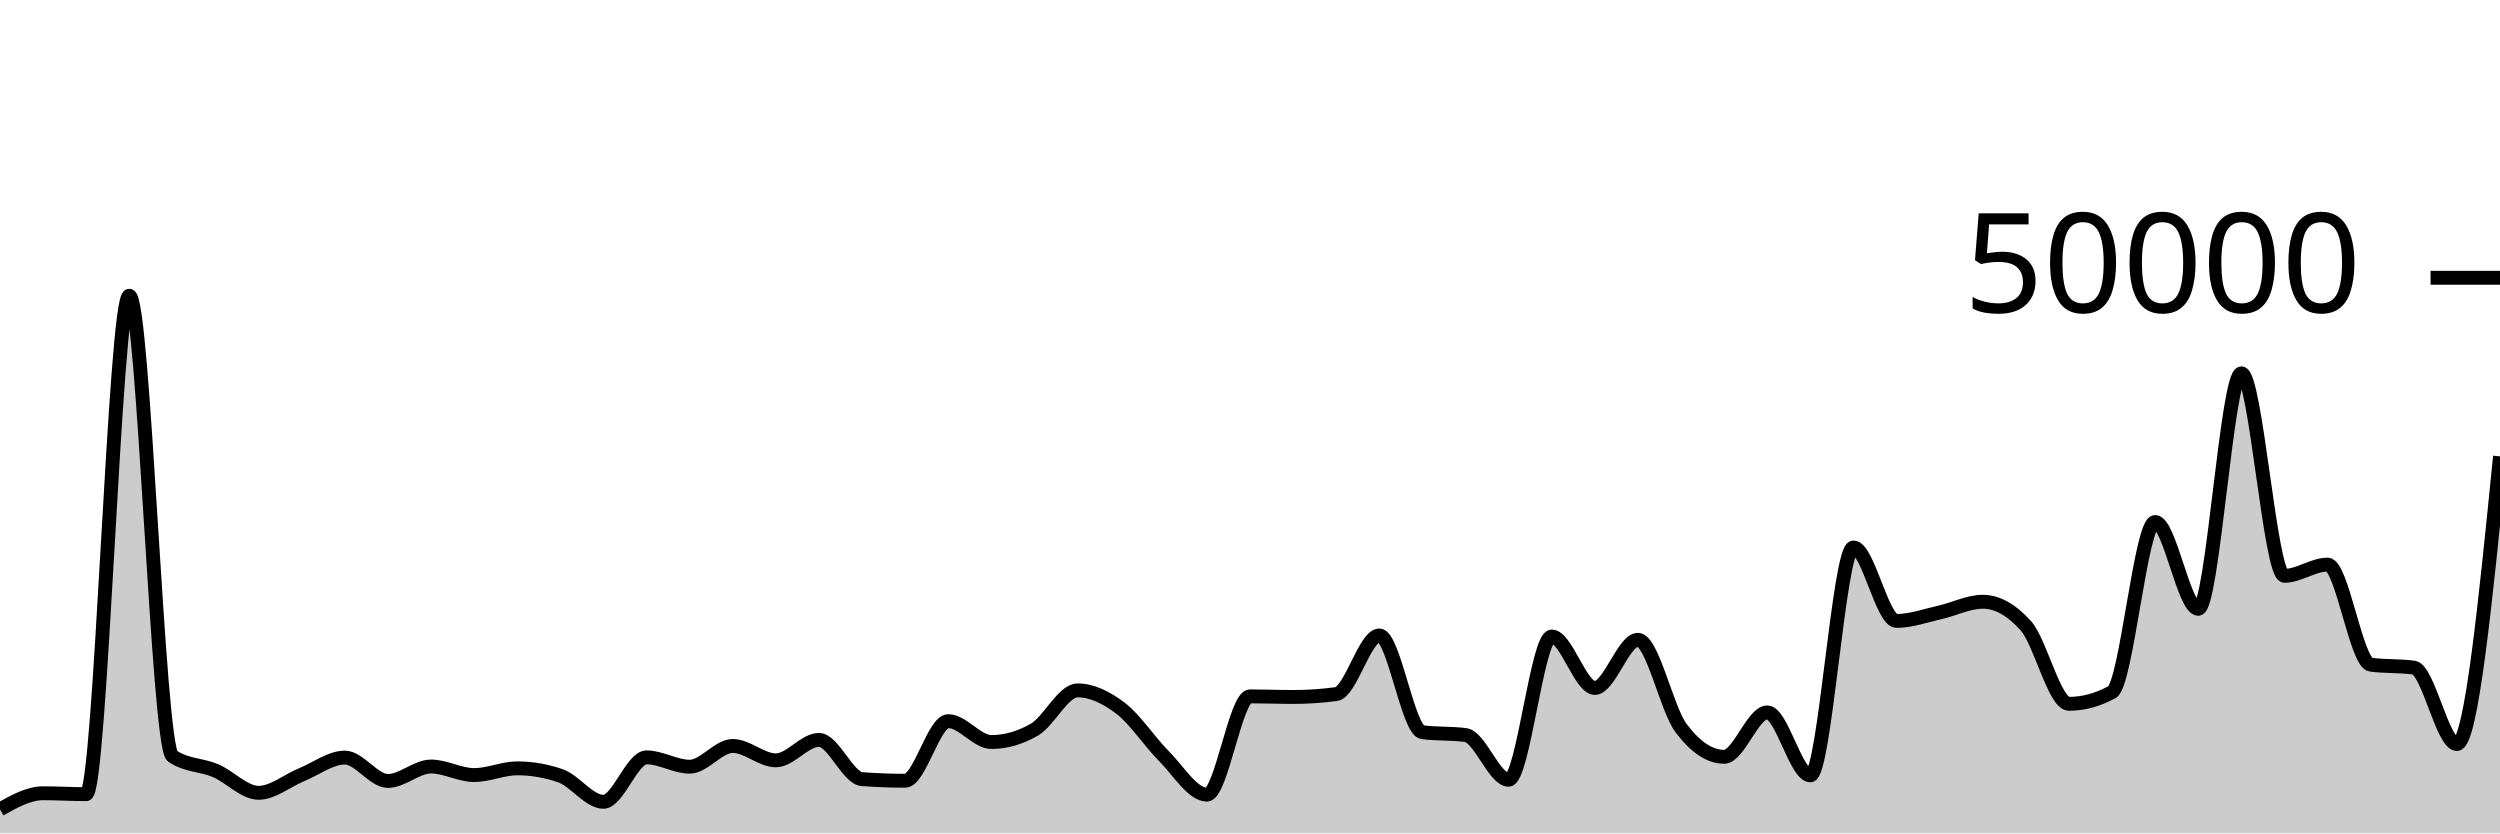
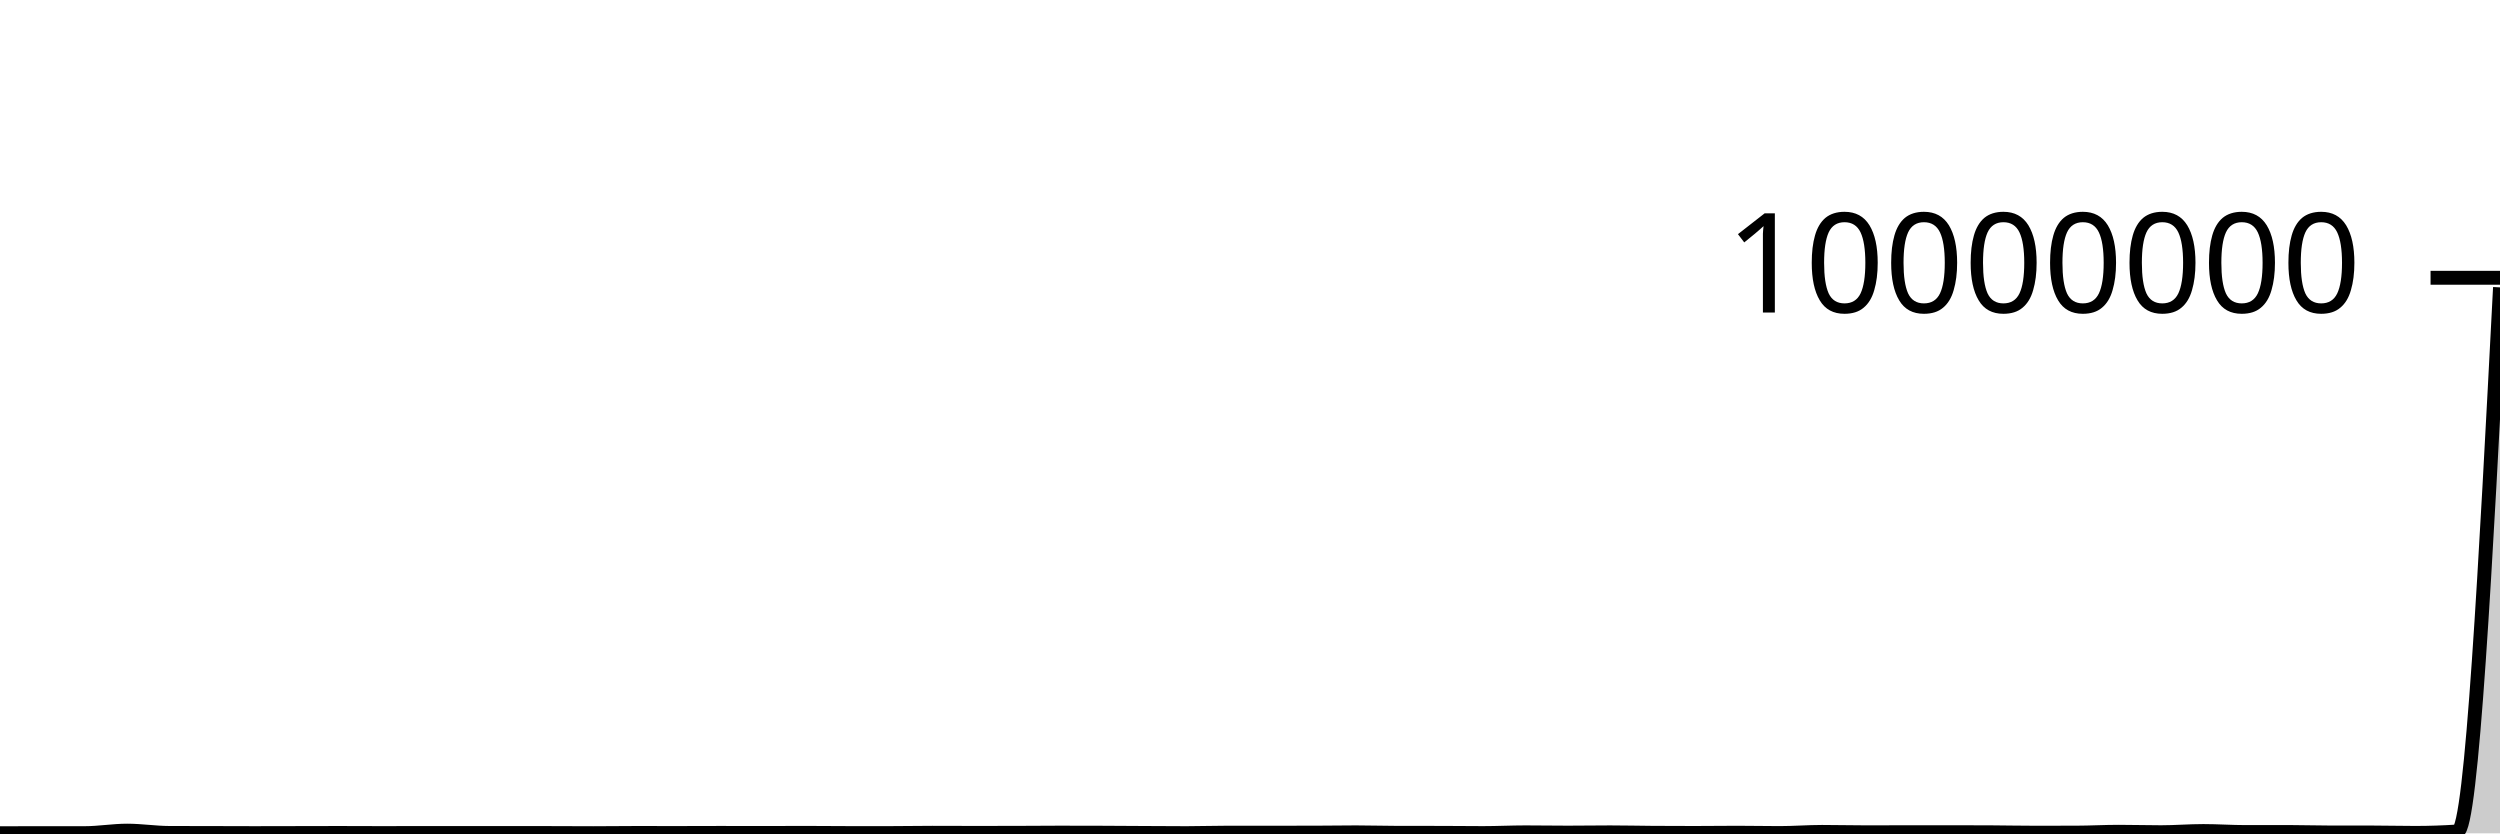
<svg xmlns="http://www.w3.org/2000/svg" viewBox="0 0 180 60">
  <g transform="translate(0,20)">
-     <path class="area" fill="rgba(0, 0, 0, 0.2)" d="M0,38.272C1.034,37.693,2.069,37.114,3.103,37.114C4.138,37.114,5.172,37.18,6.207,37.18C7.241,37.18,8.276,1.294,9.31,1.294C10.345,1.294,11.379,33.746,12.414,34.442C13.448,35.138,14.483,35.046,15.517,35.486C16.552,35.926,17.586,37.082,18.621,37.082C19.655,37.082,20.69,36.197,21.724,35.774C22.759,35.352,23.793,34.547,24.828,34.547C25.862,34.547,26.897,36.229,27.931,36.229C28.966,36.229,30,35.189,31.034,35.189C32.069,35.189,33.103,35.805,34.138,35.805C35.172,35.805,36.207,35.32,37.241,35.32C38.276,35.32,39.31,35.498,40.345,35.854C41.379,36.209,42.414,37.73,43.448,37.73C44.483,37.73,45.517,34.53,46.552,34.53C47.586,34.53,48.621,35.202,49.655,35.202C50.69,35.202,51.724,33.709,52.759,33.709C53.793,33.709,54.828,34.745,55.862,34.745C56.897,34.745,57.931,33.272,58.966,33.272C60,33.272,61.034,36.022,62.069,36.098C63.103,36.175,64.138,36.213,65.172,36.213C66.207,36.213,67.241,31.924,68.276,31.924C69.31,31.924,70.345,33.426,71.379,33.426C72.414,33.426,73.448,33.128,74.483,32.531C75.517,31.934,76.552,29.708,77.586,29.708C78.621,29.708,79.655,30.216,80.69,31.002C81.724,31.789,82.759,33.394,83.793,34.429C84.828,35.464,85.862,37.214,86.897,37.214C87.931,37.214,88.966,30.138,90,30.138C91.034,30.138,92.069,30.181,93.103,30.181C94.138,30.181,95.172,30.112,96.207,29.974C97.241,29.835,98.276,25.752,99.31,25.752C100.345,25.752,101.379,32.586,102.414,32.72C103.448,32.854,104.483,32.787,105.517,32.922C106.552,33.056,107.586,36.141,108.621,36.141C109.655,36.141,110.69,25.829,111.724,25.829C112.759,25.829,113.793,29.533,114.828,29.533C115.862,29.533,116.897,26.066,117.931,26.066C118.966,26.066,120,31.039,121.034,32.419C122.069,33.799,123.103,34.49,124.138,34.49C125.172,34.49,126.207,31.294,127.241,31.294C128.276,31.294,129.31,35.826,130.345,35.826C131.379,35.826,132.414,19.418,133.448,19.418C134.483,19.418,135.517,24.706,136.552,24.706C137.586,24.706,138.621,24.328,139.655,24.098C140.69,23.867,141.724,23.326,142.759,23.326C143.793,23.326,144.828,23.902,145.862,25.055C146.897,26.208,147.931,30.675,148.966,30.675C150,30.675,151.034,30.394,152.069,29.831C153.103,29.269,154.138,17.585,155.172,17.585C156.207,17.585,157.241,23.835,158.276,23.835C159.31,23.835,160.345,6.881,161.379,6.881C162.414,6.881,163.448,21.459,164.483,21.459C165.517,21.459,166.552,20.651,167.586,20.651C168.621,20.651,169.655,27.715,170.69,27.856C171.724,27.997,172.759,27.926,173.793,28.067C174.828,28.208,175.862,33.57,176.897,33.57C177.931,33.57,178.966,23.213,180,12.857L180,40C178.966,40,177.931,40,176.897,40C175.862,40,174.828,40,173.793,40C172.759,40,171.724,40,170.69,40C169.655,40,168.621,40,167.586,40C166.552,40,165.517,40,164.483,40C163.448,40,162.414,40,161.379,40C160.345,40,159.31,40,158.276,40C157.241,40,156.207,40,155.172,40C154.138,40,153.103,40,152.069,40C151.034,40,150,40,148.966,40C147.931,40,146.897,40,145.862,40C144.828,40,143.793,40,142.759,40C141.724,40,140.69,40,139.655,40C138.621,40,137.586,40,136.552,40C135.517,40,134.483,40,133.448,40C132.414,40,131.379,40,130.345,40C129.31,40,128.276,40,127.241,40C126.207,40,125.172,40,124.138,40C123.103,40,122.069,40,121.034,40C120,40,118.966,40,117.931,40C116.897,40,115.862,40,114.828,40C113.793,40,112.759,40,111.724,40C110.69,40,109.655,40,108.621,40C107.586,40,106.552,40,105.517,40C104.483,40,103.448,40,102.414,40C101.379,40,100.345,40,99.31,40C98.276,40,97.241,40,96.207,40C95.172,40,94.138,40,93.103,40C92.069,40,91.034,40,90,40C88.966,40,87.931,40,86.897,40C85.862,40,84.828,40,83.793,40C82.759,40,81.724,40,80.69,40C79.655,40,78.621,40,77.586,40C76.552,40,75.517,40,74.483,40C73.448,40,72.414,40,71.379,40C70.345,40,69.31,40,68.276,40C67.241,40,66.207,40,65.172,40C64.138,40,63.103,40,62.069,40C61.034,40,60,40,58.966,40C57.931,40,56.897,40,55.862,40C54.828,40,53.793,40,52.759,40C51.724,40,50.69,40,49.655,40C48.621,40,47.586,40,46.552,40C45.517,40,44.483,40,43.448,40C42.414,40,41.379,40,40.345,40C39.31,40,38.276,40,37.241,40C36.207,40,35.172,40,34.138,40C33.103,40,32.069,40,31.034,40C30,40,28.966,40,27.931,40C26.897,40,25.862,40,24.828,40C23.793,40,22.759,40,21.724,40C20.69,40,19.655,40,18.621,40C17.586,40,16.552,40,15.517,40C14.483,40,13.448,40,12.414,40C11.379,40,10.345,40,9.31,40C8.276,40,7.241,40,6.207,40C5.172,40,4.138,40,3.103,40C2.069,40,1.034,40,0,40Z" />
-     <path class="line" stroke="black" fill="none" d="M0,38.272C1.034,37.693,2.069,37.114,3.103,37.114C4.138,37.114,5.172,37.18,6.207,37.18C7.241,37.18,8.276,1.294,9.31,1.294C10.345,1.294,11.379,33.746,12.414,34.442C13.448,35.138,14.483,35.046,15.517,35.486C16.552,35.926,17.586,37.082,18.621,37.082C19.655,37.082,20.69,36.197,21.724,35.774C22.759,35.352,23.793,34.547,24.828,34.547C25.862,34.547,26.897,36.229,27.931,36.229C28.966,36.229,30,35.189,31.034,35.189C32.069,35.189,33.103,35.805,34.138,35.805C35.172,35.805,36.207,35.32,37.241,35.32C38.276,35.32,39.31,35.498,40.345,35.854C41.379,36.209,42.414,37.73,43.448,37.73C44.483,37.73,45.517,34.53,46.552,34.53C47.586,34.53,48.621,35.202,49.655,35.202C50.69,35.202,51.724,33.709,52.759,33.709C53.793,33.709,54.828,34.745,55.862,34.745C56.897,34.745,57.931,33.272,58.966,33.272C60,33.272,61.034,36.022,62.069,36.098C63.103,36.175,64.138,36.213,65.172,36.213C66.207,36.213,67.241,31.924,68.276,31.924C69.31,31.924,70.345,33.426,71.379,33.426C72.414,33.426,73.448,33.128,74.483,32.531C75.517,31.934,76.552,29.708,77.586,29.708C78.621,29.708,79.655,30.216,80.69,31.002C81.724,31.789,82.759,33.394,83.793,34.429C84.828,35.464,85.862,37.214,86.897,37.214C87.931,37.214,88.966,30.138,90,30.138C91.034,30.138,92.069,30.181,93.103,30.181C94.138,30.181,95.172,30.112,96.207,29.974C97.241,29.835,98.276,25.752,99.31,25.752C100.345,25.752,101.379,32.586,102.414,32.72C103.448,32.854,104.483,32.787,105.517,32.922C106.552,33.056,107.586,36.141,108.621,36.141C109.655,36.141,110.69,25.829,111.724,25.829C112.759,25.829,113.793,29.533,114.828,29.533C115.862,29.533,116.897,26.066,117.931,26.066C118.966,26.066,120,31.039,121.034,32.419C122.069,33.799,123.103,34.49,124.138,34.49C125.172,34.49,126.207,31.294,127.241,31.294C128.276,31.294,129.31,35.826,130.345,35.826C131.379,35.826,132.414,19.418,133.448,19.418C134.483,19.418,135.517,24.706,136.552,24.706C137.586,24.706,138.621,24.328,139.655,24.098C140.69,23.867,141.724,23.326,142.759,23.326C143.793,23.326,144.828,23.902,145.862,25.055C146.897,26.208,147.931,30.675,148.966,30.675C150,30.675,151.034,30.394,152.069,29.831C153.103,29.269,154.138,17.585,155.172,17.585C156.207,17.585,157.241,23.835,158.276,23.835C159.31,23.835,160.345,6.881,161.379,6.881C162.414,6.881,163.448,21.459,164.483,21.459C165.517,21.459,166.552,20.651,167.586,20.651C168.621,20.651,169.655,27.715,170.69,27.856C171.724,27.997,172.759,27.926,173.793,28.067C174.828,28.208,175.862,33.57,176.897,33.57C177.931,33.57,178.966,23.213,180,12.857" />
+     <path class="area" fill="rgba(0, 0, 0, 0.2)" d="M0,39.991C1.017,39.988,2.034,39.986,3.051,39.986C4.068,39.986,5.085,39.986,6.102,39.986C7.119,39.986,8.136,39.806,9.153,39.806C10.169,39.806,11.186,39.969,12.203,39.972C13.22,39.976,14.237,39.975,15.254,39.977C16.271,39.98,17.288,39.985,18.305,39.985C19.322,39.985,20.339,39.981,21.356,39.979C22.373,39.977,23.39,39.973,24.407,39.973C25.424,39.973,26.441,39.981,27.458,39.981C28.475,39.981,29.492,39.976,30.508,39.976C31.525,39.976,32.542,39.979,33.559,39.979C34.576,39.979,35.593,39.977,36.61,39.977C37.627,39.977,38.644,39.977,39.661,39.979C40.678,39.981,41.695,39.989,42.712,39.989C43.729,39.989,44.746,39.973,45.763,39.973C46.78,39.973,47.797,39.976,48.814,39.976C49.831,39.976,50.847,39.969,51.864,39.969C52.881,39.969,53.898,39.974,54.915,39.974C55.932,39.974,56.949,39.966,57.966,39.966C58.983,39.966,60,39.98,61.017,39.98C62.034,39.981,63.051,39.981,64.068,39.981C65.085,39.981,66.102,39.96,67.119,39.96C68.136,39.96,69.153,39.967,70.169,39.967C71.186,39.967,72.203,39.966,73.22,39.963C74.237,39.96,75.254,39.949,76.271,39.949C77.288,39.949,78.305,39.951,79.322,39.955C80.339,39.959,81.356,39.967,82.373,39.972C83.39,39.977,84.407,39.986,85.424,39.986C86.441,39.986,87.458,39.951,88.475,39.951C89.492,39.951,90.508,39.951,91.525,39.951C92.542,39.951,93.559,39.951,94.576,39.95C95.593,39.949,96.61,39.929,97.627,39.929C98.644,39.929,99.661,39.963,100.678,39.964C101.695,39.964,102.712,39.964,103.729,39.965C104.746,39.965,105.763,39.981,106.78,39.981C107.797,39.981,108.814,39.929,109.831,39.929C110.847,39.929,111.864,39.948,112.881,39.948C113.898,39.948,114.915,39.93,115.932,39.93C116.949,39.93,117.966,39.955,118.983,39.962C120,39.969,121.017,39.972,122.034,39.972C123.051,39.972,124.068,39.956,125.085,39.956C126.102,39.956,127.119,39.979,128.136,39.979C129.153,39.979,130.169,39.897,131.186,39.897C132.203,39.897,133.22,39.924,134.237,39.924C135.254,39.924,136.271,39.922,137.288,39.92C138.305,39.919,139.322,39.917,140.339,39.917C141.356,39.917,142.373,39.92,143.39,39.925C144.407,39.931,145.424,39.953,146.441,39.953C147.458,39.953,148.475,39.952,149.492,39.949C150.508,39.946,151.525,39.888,152.542,39.888C153.559,39.888,154.576,39.919,155.593,39.919C156.61,39.919,157.627,39.834,158.644,39.834C159.661,39.834,160.678,39.907,161.695,39.907C162.712,39.907,163.729,39.903,164.746,39.903C165.763,39.903,166.78,39.939,167.797,39.939C168.814,39.94,169.831,39.94,170.847,39.94C171.864,39.941,172.881,39.968,173.898,39.968C174.915,39.968,175.932,39.933,176.949,39.864C177.966,39.795,178.983,20.243,180,0.691L180,40C178.983,40,177.966,40,176.949,40C175.932,40,174.915,40,173.898,40C172.881,40,171.864,40,170.847,40C169.831,40,168.814,40,167.797,40C166.78,40,165.763,40,164.746,40C163.729,40,162.712,40,161.695,40C160.678,40,159.661,40,158.644,40C157.627,40,156.61,40,155.593,40C154.576,40,153.559,40,152.542,40C151.525,40,150.508,40,149.492,40C148.475,40,147.458,40,146.441,40C145.424,40,144.407,40,143.39,40C142.373,40,141.356,40,140.339,40C139.322,40,138.305,40,137.288,40C136.271,40,135.254,40,134.237,40C133.22,40,132.203,40,131.186,40C130.169,40,129.153,40,128.136,40C127.119,40,126.102,40,125.085,40C124.068,40,123.051,40,122.034,40C121.017,40,120,40,118.983,40C117.966,40,116.949,40,115.932,40C114.915,40,113.898,40,112.881,40C111.864,40,110.847,40,109.831,40C108.814,40,107.797,40,106.78,40C105.763,40,104.746,40,103.729,40C102.712,40,101.695,40,100.678,40C99.661,40,98.644,40,97.627,40C96.61,40,95.593,40,94.576,40C93.559,40,92.542,40,91.525,40C90.508,40,89.492,40,88.475,40C87.458,40,86.441,40,85.424,40C84.407,40,83.39,40,82.373,40C81.356,40,80.339,40,79.322,40C78.305,40,77.288,40,76.271,40C75.254,40,74.237,40,73.22,40C72.203,40,71.186,40,70.169,40C69.153,40,68.136,40,67.119,40C66.102,40,65.085,40,64.068,40C63.051,40,62.034,40,61.017,40C60,40,58.983,40,57.966,40C56.949,40,55.932,40,54.915,40C53.898,40,52.881,40,51.864,40C50.847,40,49.831,40,48.814,40C47.797,40,46.78,40,45.763,40C44.746,40,43.729,40,42.712,40C41.695,40,40.678,40,39.661,40C38.644,40,37.627,40,36.61,40C35.593,40,34.576,40,33.559,40C32.542,40,31.525,40,30.508,40C29.492,40,28.475,40,27.458,40C26.441,40,25.424,40,24.407,40C23.39,40,22.373,40,21.356,40C20.339,40,19.322,40,18.305,40C17.288,40,16.271,40,15.254,40C14.237,40,13.22,40,12.203,40C11.186,40,10.169,40,9.153,40C8.136,40,7.119,40,6.102,40C5.085,40,4.068,40,3.051,40C2.034,40,1.017,40,0,40Z" />
+     <path class="line" stroke="black" fill="none" d="M0,39.991C1.017,39.988,2.034,39.986,3.051,39.986C4.068,39.986,5.085,39.986,6.102,39.986C7.119,39.986,8.136,39.806,9.153,39.806C10.169,39.806,11.186,39.969,12.203,39.972C13.22,39.976,14.237,39.975,15.254,39.977C16.271,39.98,17.288,39.985,18.305,39.985C19.322,39.985,20.339,39.981,21.356,39.979C22.373,39.977,23.39,39.973,24.407,39.973C25.424,39.973,26.441,39.981,27.458,39.981C28.475,39.981,29.492,39.976,30.508,39.976C31.525,39.976,32.542,39.979,33.559,39.979C34.576,39.979,35.593,39.977,36.61,39.977C37.627,39.977,38.644,39.977,39.661,39.979C40.678,39.981,41.695,39.989,42.712,39.989C43.729,39.989,44.746,39.973,45.763,39.973C46.78,39.973,47.797,39.976,48.814,39.976C49.831,39.976,50.847,39.969,51.864,39.969C52.881,39.969,53.898,39.974,54.915,39.974C55.932,39.974,56.949,39.966,57.966,39.966C58.983,39.966,60,39.98,61.017,39.98C62.034,39.981,63.051,39.981,64.068,39.981C65.085,39.981,66.102,39.96,67.119,39.96C68.136,39.96,69.153,39.967,70.169,39.967C71.186,39.967,72.203,39.966,73.22,39.963C74.237,39.96,75.254,39.949,76.271,39.949C77.288,39.949,78.305,39.951,79.322,39.955C80.339,39.959,81.356,39.967,82.373,39.972C83.39,39.977,84.407,39.986,85.424,39.986C86.441,39.986,87.458,39.951,88.475,39.951C89.492,39.951,90.508,39.951,91.525,39.951C92.542,39.951,93.559,39.951,94.576,39.95C95.593,39.949,96.61,39.929,97.627,39.929C98.644,39.929,99.661,39.963,100.678,39.964C101.695,39.964,102.712,39.964,103.729,39.965C104.746,39.965,105.763,39.981,106.78,39.981C107.797,39.981,108.814,39.929,109.831,39.929C110.847,39.929,111.864,39.948,112.881,39.948C113.898,39.948,114.915,39.93,115.932,39.93C116.949,39.93,117.966,39.955,118.983,39.962C120,39.969,121.017,39.972,122.034,39.972C123.051,39.972,124.068,39.956,125.085,39.956C126.102,39.956,127.119,39.979,128.136,39.979C129.153,39.979,130.169,39.897,131.186,39.897C132.203,39.897,133.22,39.924,134.237,39.924C135.254,39.924,136.271,39.922,137.288,39.92C138.305,39.919,139.322,39.917,140.339,39.917C141.356,39.917,142.373,39.92,143.39,39.925C144.407,39.931,145.424,39.953,146.441,39.953C147.458,39.953,148.475,39.952,149.492,39.949C150.508,39.946,151.525,39.888,152.542,39.888C153.559,39.888,154.576,39.919,155.593,39.919C156.61,39.919,157.627,39.834,158.644,39.834C159.661,39.834,160.678,39.907,161.695,39.907C162.712,39.907,163.729,39.903,164.746,39.903C165.763,39.903,166.78,39.939,167.797,39.939C168.814,39.94,169.831,39.94,170.847,39.94C171.864,39.941,172.881,39.968,173.898,39.968C174.915,39.968,175.932,39.933,176.949,39.864C177.966,39.795,178.983,20.243,180,0.691" />
    <path class="axis-ceiling" stroke-width="1" stroke="black" fill="none" d="M175,0L180,0" />
-     <text class="axis-ceiling-label" font-family="sans-serif" text-anchor="end" font-size="10px" x="170" y="2.5">50000</text>
+     <text class="axis-ceiling-label" font-family="sans-serif" text-anchor="end" font-size="10px" x="170" y="2.5">10000000</text>
  </g>
</svg>
